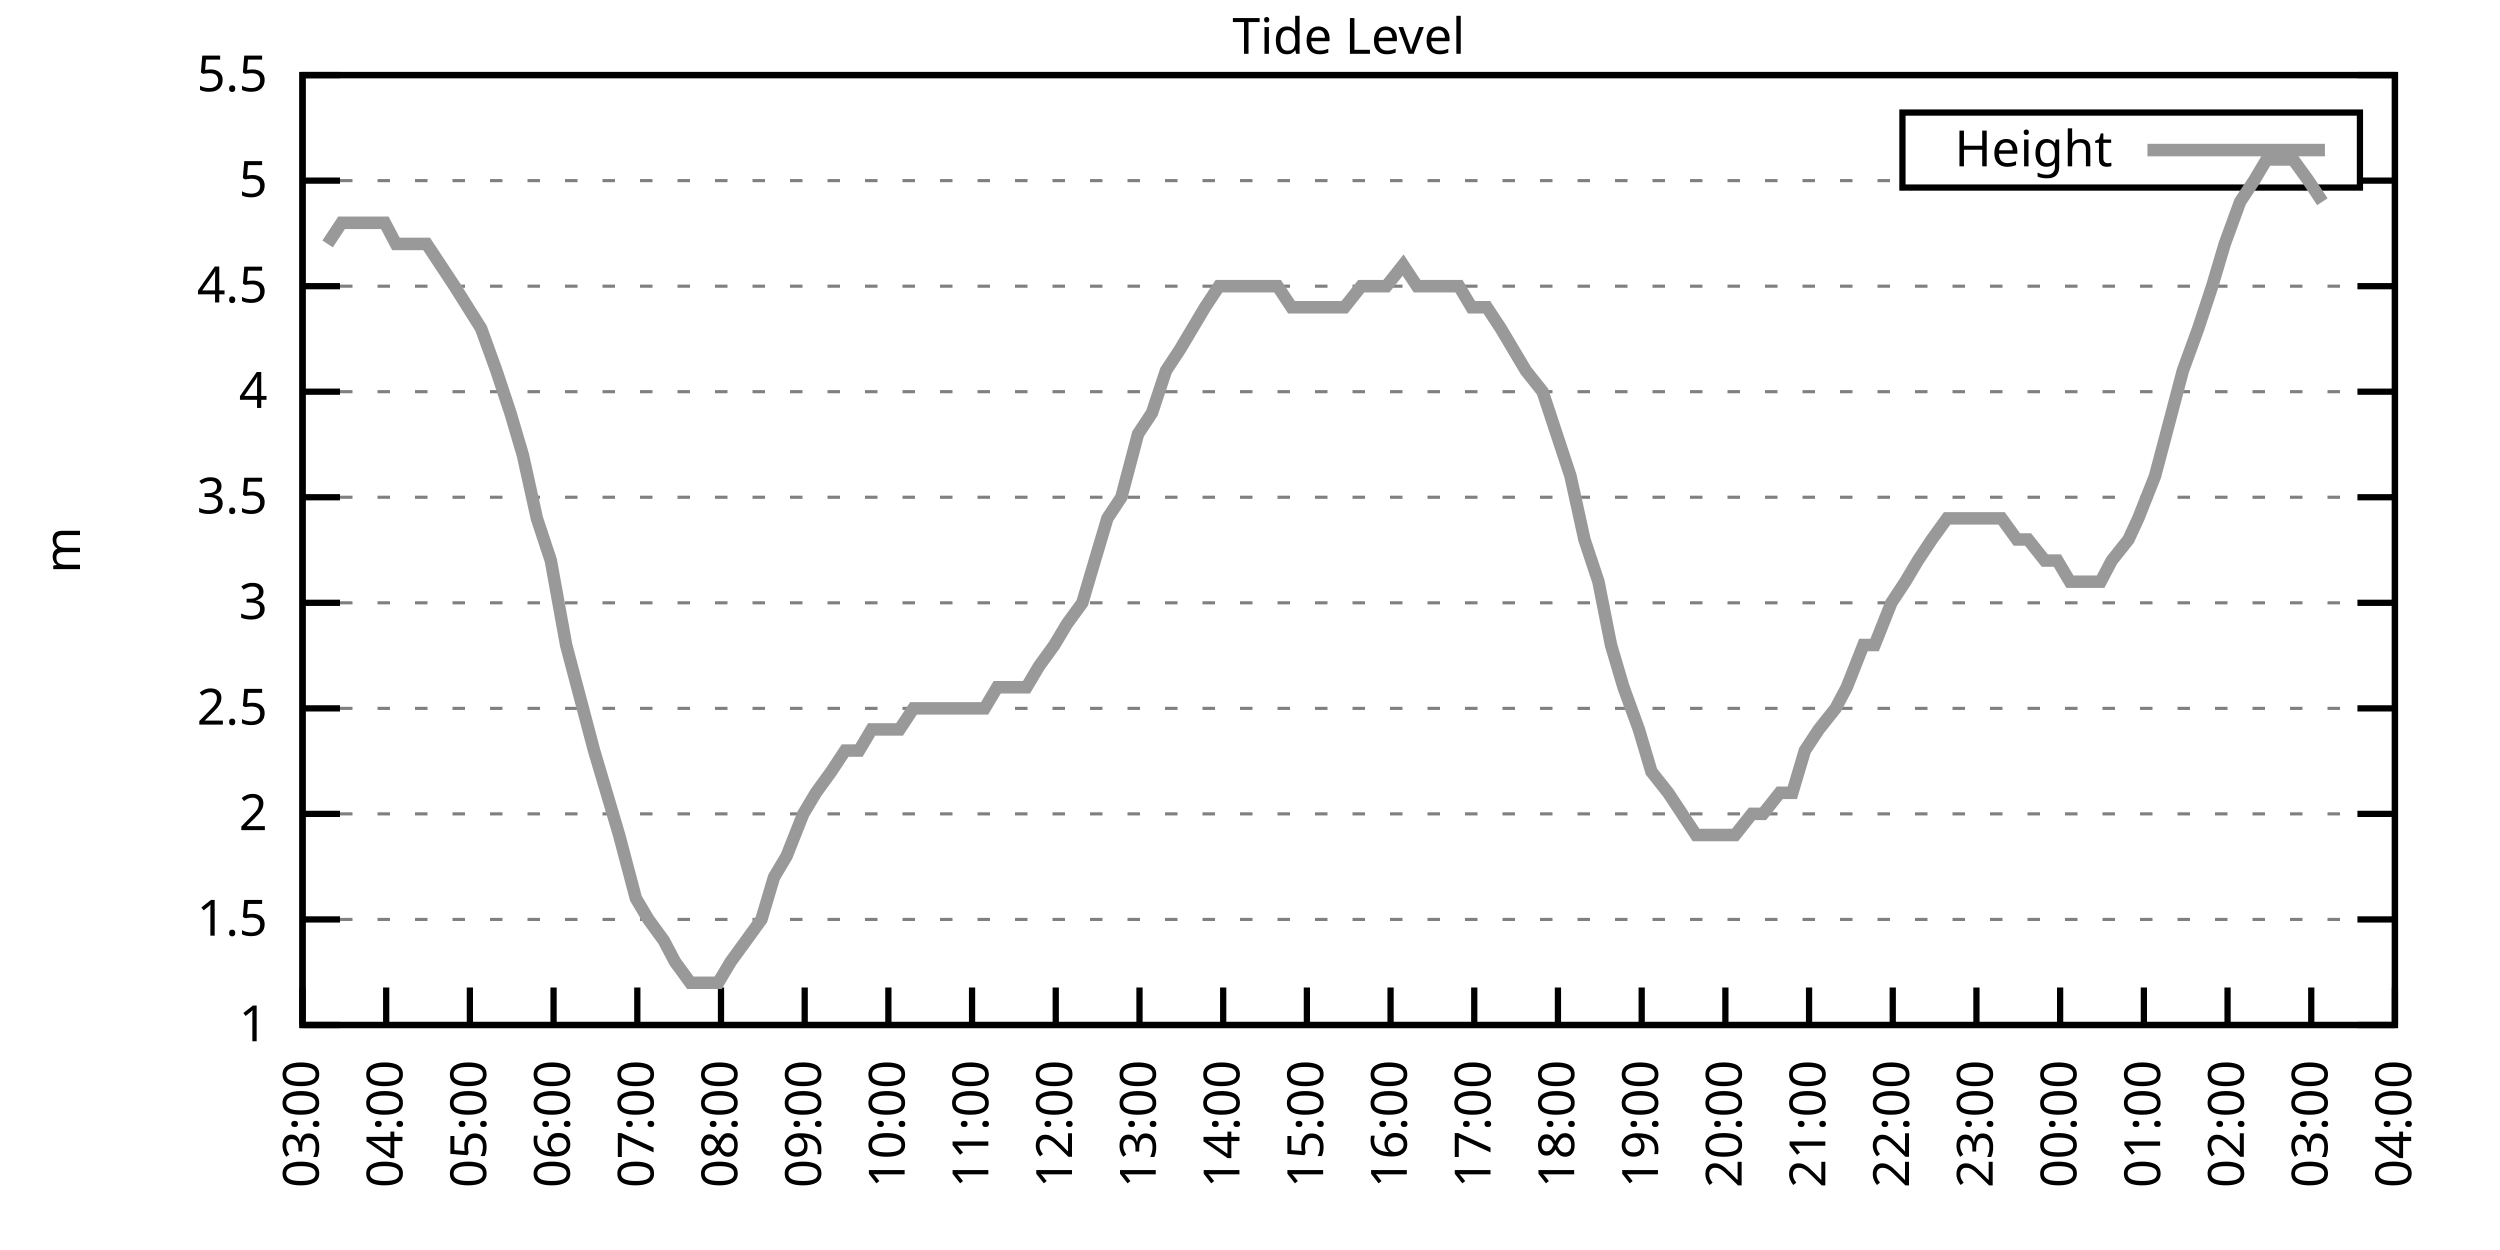
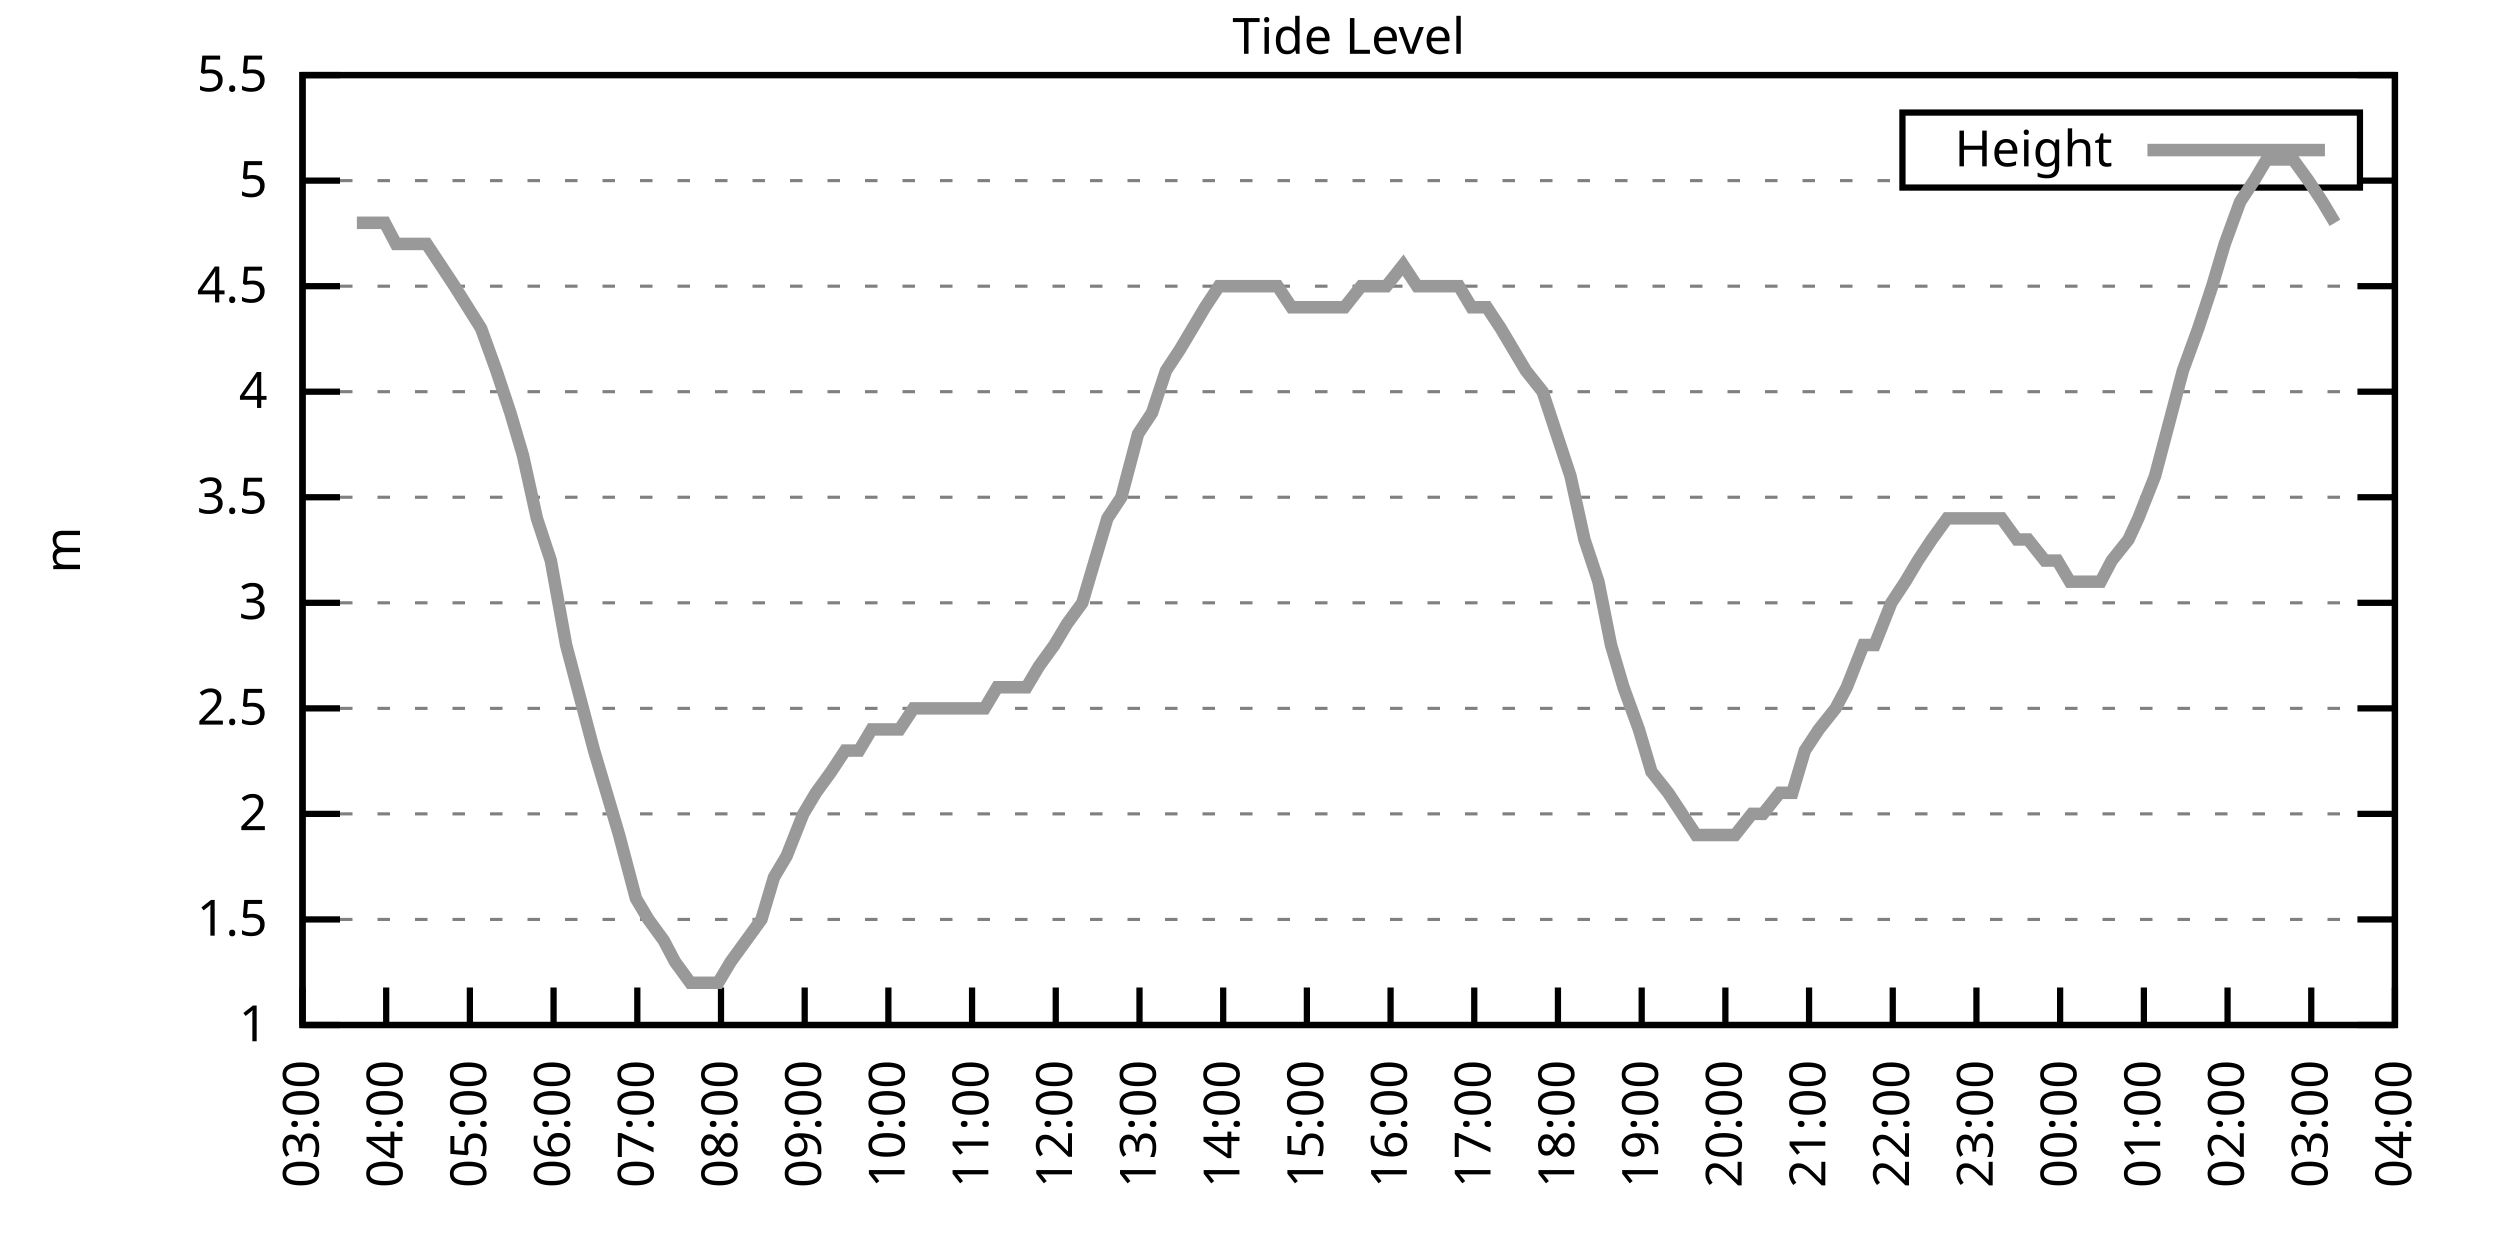
<svg xmlns="http://www.w3.org/2000/svg" xmlns:xlink="http://www.w3.org/1999/xlink" width="400" height="200" viewBox="0 0 400 200">
  <g id="gnuplot_canvas">
    <rect x="0" y="0" width="400" height="200" fill="none" />
    <defs>
      <circle id="gpDot" r="0.5" stroke-width="0.5" stroke="currentColor" />
      <path id="gpPt0" stroke-width="0.333" stroke="currentColor" d="M-1,0 h2 M0,-1 v2" />
      <path id="gpPt1" stroke-width="0.333" stroke="currentColor" d="M-1,-1 L1,1 M1,-1 L-1,1" />
      <path id="gpPt2" stroke-width="0.333" stroke="currentColor" d="M-1,0 L1,0 M0,-1 L0,1 M-1,-1 L1,1 M-1,1 L1,-1" />
      <rect id="gpPt3" stroke-width="0.333" stroke="currentColor" x="-1" y="-1" width="2" height="2" />
      <rect id="gpPt4" stroke-width="0.333" stroke="currentColor" fill="currentColor" x="-1" y="-1" width="2" height="2" />
      <circle id="gpPt5" stroke-width="0.333" stroke="currentColor" cx="0" cy="0" r="1" />
      <use xlink:href="#gpPt5" id="gpPt6" fill="currentColor" stroke="none" />
      <path id="gpPt7" stroke-width="0.333" stroke="currentColor" d="M0,-1.33 L-1.33,0.67 L1.33,0.67 z" />
      <use xlink:href="#gpPt7" id="gpPt8" fill="currentColor" stroke="none" />
      <use xlink:href="#gpPt7" id="gpPt9" stroke="currentColor" transform="rotate(180)" />
      <use xlink:href="#gpPt9" id="gpPt10" fill="currentColor" stroke="none" />
      <use xlink:href="#gpPt3" id="gpPt11" stroke="currentColor" transform="rotate(45)" />
      <use xlink:href="#gpPt11" id="gpPt12" fill="currentColor" stroke="none" />
      <path id="gpPt13" stroke-width="0.333" stroke="currentColor" d="M0,1.330 L1.265,0.411 L0.782,-1.067 L-0.782,-1.076 L-1.265,0.411 z" />
      <use xlink:href="#gpPt13" id="gpPt14" fill="currentColor" stroke="none" />
      <filter id="textbox" filterUnits="objectBoundingBox" x="0" y="0" height="1" width="1">
        <feFlood flood-color="white" flood-opacity="1" result="bgnd" />
        <feComposite in="SourceGraphic" in2="bgnd" operator="atop" />
      </filter>
      <filter id="greybox" filterUnits="objectBoundingBox" x="0" y="0" height="1" width="1">
        <feFlood flood-color="lightgrey" flood-opacity="1" result="grey" />
        <feComposite in="SourceGraphic" in2="grey" operator="atop" />
      </filter>
    </defs>
    <g fill="none" color="white" stroke="currentColor" stroke-width="1.00" stroke-linecap="butt" stroke-linejoin="miter">
</g>
    <g fill="none" color="black" stroke="currentColor" stroke-width="1.00" stroke-linecap="butt" stroke-linejoin="miter">
      <g stroke="none" shape-rendering="crispEdges">
        <polygon fill="rgb(255, 255, 255)" points="48.40,164.00 383.18,164.00 383.18,12.02 48.40,12.02 " />
      </g>
    </g>
    <g fill="none" color="black" stroke="currentColor" stroke-width="1.00" stroke-linecap="butt" stroke-linejoin="miter">
</g>
    <g fill="none" color="black" stroke="black" stroke-width="0.50" stroke-linecap="butt" stroke-linejoin="miter">
</g>
    <g fill="none" color="gray" stroke="currentColor" stroke-width="0.50" stroke-linecap="butt" stroke-linejoin="miter">
      <path stroke="gray" stroke-dasharray="2,4" class="gridline" d="M48.40,164.00 L383.19,164.00  " />
    </g>
    <g fill="none" color="gray" stroke="gray" stroke-width="1.00" stroke-linecap="butt" stroke-linejoin="miter">
</g>
    <g fill="none" color="black" stroke="currentColor" stroke-width="1.00" stroke-linecap="butt" stroke-linejoin="miter">
      <path stroke="black" d="M48.40,164.00 L54.40,164.00 M383.19,164.00 L377.19,164.00  " />
      <g transform="translate(42.80,166.60)" stroke="none" fill="black" font-family="Sans" font-size="8.00" text-anchor="end">
        <text>
          <tspan font-family="Sans"> 1</tspan>
        </text>
      </g>
    </g>
    <g fill="none" color="black" stroke="currentColor" stroke-width="1.00" stroke-linecap="butt" stroke-linejoin="miter">
</g>
    <g fill="none" color="black" stroke="black" stroke-width="0.50" stroke-linecap="butt" stroke-linejoin="miter">
</g>
    <g fill="none" color="gray" stroke="currentColor" stroke-width="0.50" stroke-linecap="butt" stroke-linejoin="miter">
      <path stroke="gray" stroke-dasharray="2,4" class="gridline" d="M48.40,147.11 L383.19,147.11  " />
    </g>
    <g fill="none" color="gray" stroke="gray" stroke-width="1.00" stroke-linecap="butt" stroke-linejoin="miter">
</g>
    <g fill="none" color="black" stroke="currentColor" stroke-width="1.00" stroke-linecap="butt" stroke-linejoin="miter">
      <path stroke="black" d="M48.40,147.11 L54.40,147.11 M383.19,147.11 L377.19,147.11  " />
      <g transform="translate(42.80,149.71)" stroke="none" fill="black" font-family="Sans" font-size="8.00" text-anchor="end">
        <text>
          <tspan font-family="Sans"> 1.5</tspan>
        </text>
      </g>
    </g>
    <g fill="none" color="black" stroke="currentColor" stroke-width="1.00" stroke-linecap="butt" stroke-linejoin="miter">
</g>
    <g fill="none" color="black" stroke="black" stroke-width="0.50" stroke-linecap="butt" stroke-linejoin="miter">
</g>
    <g fill="none" color="gray" stroke="currentColor" stroke-width="0.50" stroke-linecap="butt" stroke-linejoin="miter">
      <path stroke="gray" stroke-dasharray="2,4" class="gridline" d="M48.40,130.22 L383.19,130.22  " />
    </g>
    <g fill="none" color="gray" stroke="gray" stroke-width="1.00" stroke-linecap="butt" stroke-linejoin="miter">
</g>
    <g fill="none" color="black" stroke="currentColor" stroke-width="1.00" stroke-linecap="butt" stroke-linejoin="miter">
      <path stroke="black" d="M48.40,130.22 L54.40,130.22 M383.19,130.22 L377.19,130.22  " />
      <g transform="translate(42.80,132.82)" stroke="none" fill="black" font-family="Sans" font-size="8.00" text-anchor="end">
        <text>
          <tspan font-family="Sans"> 2</tspan>
        </text>
      </g>
    </g>
    <g fill="none" color="black" stroke="currentColor" stroke-width="1.00" stroke-linecap="butt" stroke-linejoin="miter">
</g>
    <g fill="none" color="black" stroke="black" stroke-width="0.50" stroke-linecap="butt" stroke-linejoin="miter">
</g>
    <g fill="none" color="gray" stroke="currentColor" stroke-width="0.50" stroke-linecap="butt" stroke-linejoin="miter">
      <path stroke="gray" stroke-dasharray="2,4" class="gridline" d="M48.40,113.34 L383.19,113.34  " />
    </g>
    <g fill="none" color="gray" stroke="gray" stroke-width="1.00" stroke-linecap="butt" stroke-linejoin="miter">
</g>
    <g fill="none" color="black" stroke="currentColor" stroke-width="1.00" stroke-linecap="butt" stroke-linejoin="miter">
      <path stroke="black" d="M48.40,113.34 L54.40,113.34 M383.19,113.34 L377.19,113.34  " />
      <g transform="translate(42.80,115.94)" stroke="none" fill="black" font-family="Sans" font-size="8.00" text-anchor="end">
        <text>
          <tspan font-family="Sans"> 2.5</tspan>
        </text>
      </g>
    </g>
    <g fill="none" color="black" stroke="currentColor" stroke-width="1.00" stroke-linecap="butt" stroke-linejoin="miter">
</g>
    <g fill="none" color="black" stroke="black" stroke-width="0.50" stroke-linecap="butt" stroke-linejoin="miter">
</g>
    <g fill="none" color="gray" stroke="currentColor" stroke-width="0.50" stroke-linecap="butt" stroke-linejoin="miter">
      <path stroke="gray" stroke-dasharray="2,4" class="gridline" d="M48.40,96.45 L383.19,96.45  " />
    </g>
    <g fill="none" color="gray" stroke="gray" stroke-width="1.00" stroke-linecap="butt" stroke-linejoin="miter">
</g>
    <g fill="none" color="black" stroke="currentColor" stroke-width="1.00" stroke-linecap="butt" stroke-linejoin="miter">
      <path stroke="black" d="M48.40,96.45 L54.40,96.45 M383.19,96.45 L377.19,96.45  " />
      <g transform="translate(42.80,99.05)" stroke="none" fill="black" font-family="Sans" font-size="8.00" text-anchor="end">
        <text>
          <tspan font-family="Sans"> 3</tspan>
        </text>
      </g>
    </g>
    <g fill="none" color="black" stroke="currentColor" stroke-width="1.00" stroke-linecap="butt" stroke-linejoin="miter">
</g>
    <g fill="none" color="black" stroke="black" stroke-width="0.50" stroke-linecap="butt" stroke-linejoin="miter">
</g>
    <g fill="none" color="gray" stroke="currentColor" stroke-width="0.50" stroke-linecap="butt" stroke-linejoin="miter">
      <path stroke="gray" stroke-dasharray="2,4" class="gridline" d="M48.40,79.56 L383.19,79.56  " />
    </g>
    <g fill="none" color="gray" stroke="gray" stroke-width="1.00" stroke-linecap="butt" stroke-linejoin="miter">
</g>
    <g fill="none" color="black" stroke="currentColor" stroke-width="1.00" stroke-linecap="butt" stroke-linejoin="miter">
      <path stroke="black" d="M48.40,79.56 L54.40,79.56 M383.19,79.56 L377.19,79.56  " />
      <g transform="translate(42.80,82.16)" stroke="none" fill="black" font-family="Sans" font-size="8.00" text-anchor="end">
        <text>
          <tspan font-family="Sans"> 3.5</tspan>
        </text>
      </g>
    </g>
    <g fill="none" color="black" stroke="currentColor" stroke-width="1.00" stroke-linecap="butt" stroke-linejoin="miter">
</g>
    <g fill="none" color="black" stroke="black" stroke-width="0.50" stroke-linecap="butt" stroke-linejoin="miter">
</g>
    <g fill="none" color="gray" stroke="currentColor" stroke-width="0.50" stroke-linecap="butt" stroke-linejoin="miter">
      <path stroke="gray" stroke-dasharray="2,4" class="gridline" d="M48.40,62.67 L383.19,62.67  " />
    </g>
    <g fill="none" color="gray" stroke="gray" stroke-width="1.00" stroke-linecap="butt" stroke-linejoin="miter">
</g>
    <g fill="none" color="black" stroke="currentColor" stroke-width="1.00" stroke-linecap="butt" stroke-linejoin="miter">
      <path stroke="black" d="M48.40,62.67 L54.40,62.67 M383.19,62.67 L377.19,62.67  " />
      <g transform="translate(42.80,65.27)" stroke="none" fill="black" font-family="Sans" font-size="8.00" text-anchor="end">
        <text>
          <tspan font-family="Sans"> 4</tspan>
        </text>
      </g>
    </g>
    <g fill="none" color="black" stroke="currentColor" stroke-width="1.00" stroke-linecap="butt" stroke-linejoin="miter">
</g>
    <g fill="none" color="black" stroke="black" stroke-width="0.50" stroke-linecap="butt" stroke-linejoin="miter">
</g>
    <g fill="none" color="gray" stroke="currentColor" stroke-width="0.50" stroke-linecap="butt" stroke-linejoin="miter">
      <path stroke="gray" stroke-dasharray="2,4" class="gridline" d="M48.40,45.79 L383.19,45.79  " />
    </g>
    <g fill="none" color="gray" stroke="gray" stroke-width="1.00" stroke-linecap="butt" stroke-linejoin="miter">
</g>
    <g fill="none" color="black" stroke="currentColor" stroke-width="1.00" stroke-linecap="butt" stroke-linejoin="miter">
      <path stroke="black" d="M48.40,45.79 L54.40,45.79 M383.19,45.79 L377.19,45.79  " />
      <g transform="translate(42.80,48.39)" stroke="none" fill="black" font-family="Sans" font-size="8.00" text-anchor="end">
        <text>
          <tspan font-family="Sans"> 4.5</tspan>
        </text>
      </g>
    </g>
    <g fill="none" color="black" stroke="currentColor" stroke-width="1.00" stroke-linecap="butt" stroke-linejoin="miter">
</g>
    <g fill="none" color="black" stroke="black" stroke-width="0.50" stroke-linecap="butt" stroke-linejoin="miter">
</g>
    <g fill="none" color="gray" stroke="currentColor" stroke-width="0.50" stroke-linecap="butt" stroke-linejoin="miter">
      <path stroke="gray" stroke-dasharray="2,4" class="gridline" d="M48.40,28.90 L304.39,28.90 M377.59,28.90 L383.19,28.90  " />
    </g>
    <g fill="none" color="gray" stroke="gray" stroke-width="1.00" stroke-linecap="butt" stroke-linejoin="miter">
</g>
    <g fill="none" color="black" stroke="currentColor" stroke-width="1.00" stroke-linecap="butt" stroke-linejoin="miter">
      <path stroke="black" d="M48.40,28.90 L54.40,28.90 M383.19,28.90 L377.19,28.90  " />
      <g transform="translate(42.80,31.50)" stroke="none" fill="black" font-family="Sans" font-size="8.00" text-anchor="end">
        <text>
          <tspan font-family="Sans"> 5</tspan>
        </text>
      </g>
    </g>
    <g fill="none" color="black" stroke="currentColor" stroke-width="1.00" stroke-linecap="butt" stroke-linejoin="miter">
</g>
    <g fill="none" color="black" stroke="black" stroke-width="0.50" stroke-linecap="butt" stroke-linejoin="miter">
</g>
    <g fill="none" color="gray" stroke="currentColor" stroke-width="0.50" stroke-linecap="butt" stroke-linejoin="miter">
      <path stroke="gray" stroke-dasharray="2,4" class="gridline" d="M48.40,12.01 L383.19,12.01  " />
    </g>
    <g fill="none" color="gray" stroke="gray" stroke-width="1.00" stroke-linecap="butt" stroke-linejoin="miter">
</g>
    <g fill="none" color="black" stroke="currentColor" stroke-width="1.00" stroke-linecap="butt" stroke-linejoin="miter">
      <path stroke="black" d="M48.40,12.01 L54.40,12.01 M383.19,12.01 L377.19,12.01  " />
      <g transform="translate(42.80,14.61)" stroke="none" fill="black" font-family="Sans" font-size="8.00" text-anchor="end">
        <text>
          <tspan font-family="Sans"> 5.5</tspan>
        </text>
      </g>
    </g>
    <g fill="none" color="black" stroke="currentColor" stroke-width="1.00" stroke-linecap="butt" stroke-linejoin="miter">
      <path stroke="black" d="M48.40,164.00 L48.40,158.00  " />
      <g transform="translate(51.00,169.60) rotate(270.00)" stroke="none" fill="black" font-family="Sans" font-size="8.00" text-anchor="end">
        <text>
          <tspan font-family="Sans">03:00</tspan>
        </text>
      </g>
    </g>
    <g fill="none" color="black" stroke="currentColor" stroke-width="1.00" stroke-linecap="butt" stroke-linejoin="miter">
      <path stroke="black" d="M61.79,164.00 L61.79,158.00  " />
      <g transform="translate(64.39,169.60) rotate(270.00)" stroke="none" fill="black" font-family="Sans" font-size="8.00" text-anchor="end">
        <text>
          <tspan font-family="Sans">04:00</tspan>
        </text>
      </g>
    </g>
    <g fill="none" color="black" stroke="currentColor" stroke-width="1.00" stroke-linecap="butt" stroke-linejoin="miter">
      <path stroke="black" d="M75.18,164.00 L75.18,158.00  " />
      <g transform="translate(77.78,169.60) rotate(270.00)" stroke="none" fill="black" font-family="Sans" font-size="8.00" text-anchor="end">
        <text>
          <tspan font-family="Sans">05:00</tspan>
        </text>
      </g>
    </g>
    <g fill="none" color="black" stroke="currentColor" stroke-width="1.00" stroke-linecap="butt" stroke-linejoin="miter">
      <path stroke="black" d="M88.57,164.00 L88.57,158.00  " />
      <g transform="translate(91.17,169.60) rotate(270.00)" stroke="none" fill="black" font-family="Sans" font-size="8.00" text-anchor="end">
        <text>
          <tspan font-family="Sans">06:00</tspan>
        </text>
      </g>
    </g>
    <g fill="none" color="black" stroke="currentColor" stroke-width="1.00" stroke-linecap="butt" stroke-linejoin="miter">
      <path stroke="black" d="M101.97,164.00 L101.97,158.00  " />
      <g transform="translate(104.57,169.60) rotate(270.00)" stroke="none" fill="black" font-family="Sans" font-size="8.00" text-anchor="end">
        <text>
          <tspan font-family="Sans">07:00</tspan>
        </text>
      </g>
    </g>
    <g fill="none" color="black" stroke="currentColor" stroke-width="1.00" stroke-linecap="butt" stroke-linejoin="miter">
      <path stroke="black" d="M115.36,164.00 L115.36,158.00  " />
      <g transform="translate(117.96,169.60) rotate(270.00)" stroke="none" fill="black" font-family="Sans" font-size="8.00" text-anchor="end">
        <text>
          <tspan font-family="Sans">08:00</tspan>
        </text>
      </g>
    </g>
    <g fill="none" color="black" stroke="currentColor" stroke-width="1.00" stroke-linecap="butt" stroke-linejoin="miter">
      <path stroke="black" d="M128.75,164.00 L128.75,158.00  " />
      <g transform="translate(131.35,169.60) rotate(270.00)" stroke="none" fill="black" font-family="Sans" font-size="8.00" text-anchor="end">
        <text>
          <tspan font-family="Sans">09:00</tspan>
        </text>
      </g>
    </g>
    <g fill="none" color="black" stroke="currentColor" stroke-width="1.00" stroke-linecap="butt" stroke-linejoin="miter">
      <path stroke="black" d="M142.14,164.00 L142.14,158.00  " />
      <g transform="translate(144.74,169.60) rotate(270.00)" stroke="none" fill="black" font-family="Sans" font-size="8.00" text-anchor="end">
        <text>
          <tspan font-family="Sans">10:00</tspan>
        </text>
      </g>
    </g>
    <g fill="none" color="black" stroke="currentColor" stroke-width="1.00" stroke-linecap="butt" stroke-linejoin="miter">
      <path stroke="black" d="M155.53,164.00 L155.53,158.00  " />
      <g transform="translate(158.13,169.60) rotate(270.00)" stroke="none" fill="black" font-family="Sans" font-size="8.00" text-anchor="end">
        <text>
          <tspan font-family="Sans">11:00</tspan>
        </text>
      </g>
    </g>
    <g fill="none" color="black" stroke="currentColor" stroke-width="1.00" stroke-linecap="butt" stroke-linejoin="miter">
      <path stroke="black" d="M168.92,164.00 L168.92,158.00  " />
      <g transform="translate(171.52,169.60) rotate(270.00)" stroke="none" fill="black" font-family="Sans" font-size="8.00" text-anchor="end">
        <text>
          <tspan font-family="Sans">12:00</tspan>
        </text>
      </g>
    </g>
    <g fill="none" color="black" stroke="currentColor" stroke-width="1.00" stroke-linecap="butt" stroke-linejoin="miter">
      <path stroke="black" d="M182.32,164.00 L182.32,158.00  " />
      <g transform="translate(184.92,169.60) rotate(270.00)" stroke="none" fill="black" font-family="Sans" font-size="8.00" text-anchor="end">
        <text>
          <tspan font-family="Sans">13:00</tspan>
        </text>
      </g>
    </g>
    <g fill="none" color="black" stroke="currentColor" stroke-width="1.00" stroke-linecap="butt" stroke-linejoin="miter">
      <path stroke="black" d="M195.71,164.00 L195.71,158.00  " />
      <g transform="translate(198.31,169.60) rotate(270.00)" stroke="none" fill="black" font-family="Sans" font-size="8.00" text-anchor="end">
        <text>
          <tspan font-family="Sans">14:00</tspan>
        </text>
      </g>
    </g>
    <g fill="none" color="black" stroke="currentColor" stroke-width="1.00" stroke-linecap="butt" stroke-linejoin="miter">
      <path stroke="black" d="M209.10,164.00 L209.10,158.00  " />
      <g transform="translate(211.70,169.60) rotate(270.00)" stroke="none" fill="black" font-family="Sans" font-size="8.00" text-anchor="end">
        <text>
          <tspan font-family="Sans">15:00</tspan>
        </text>
      </g>
    </g>
    <g fill="none" color="black" stroke="currentColor" stroke-width="1.00" stroke-linecap="butt" stroke-linejoin="miter">
      <path stroke="black" d="M222.49,164.00 L222.49,158.00  " />
      <g transform="translate(225.09,169.60) rotate(270.00)" stroke="none" fill="black" font-family="Sans" font-size="8.00" text-anchor="end">
        <text>
          <tspan font-family="Sans">16:00</tspan>
        </text>
      </g>
    </g>
    <g fill="none" color="black" stroke="currentColor" stroke-width="1.00" stroke-linecap="butt" stroke-linejoin="miter">
      <path stroke="black" d="M235.88,164.00 L235.88,158.00  " />
      <g transform="translate(238.48,169.60) rotate(270.00)" stroke="none" fill="black" font-family="Sans" font-size="8.00" text-anchor="end">
        <text>
          <tspan font-family="Sans">17:00</tspan>
        </text>
      </g>
    </g>
    <g fill="none" color="black" stroke="currentColor" stroke-width="1.00" stroke-linecap="butt" stroke-linejoin="miter">
      <path stroke="black" d="M249.27,164.00 L249.27,158.00  " />
      <g transform="translate(251.87,169.60) rotate(270.00)" stroke="none" fill="black" font-family="Sans" font-size="8.00" text-anchor="end">
        <text>
          <tspan font-family="Sans">18:00</tspan>
        </text>
      </g>
    </g>
    <g fill="none" color="black" stroke="currentColor" stroke-width="1.00" stroke-linecap="butt" stroke-linejoin="miter">
      <path stroke="black" d="M262.67,164.00 L262.67,158.00  " />
      <g transform="translate(265.27,169.60) rotate(270.00)" stroke="none" fill="black" font-family="Sans" font-size="8.00" text-anchor="end">
        <text>
          <tspan font-family="Sans">19:00</tspan>
        </text>
      </g>
    </g>
    <g fill="none" color="black" stroke="currentColor" stroke-width="1.00" stroke-linecap="butt" stroke-linejoin="miter">
      <path stroke="black" d="M276.06,164.00 L276.06,158.00  " />
      <g transform="translate(278.66,169.60) rotate(270.00)" stroke="none" fill="black" font-family="Sans" font-size="8.00" text-anchor="end">
        <text>
          <tspan font-family="Sans">20:00</tspan>
        </text>
      </g>
    </g>
    <g fill="none" color="black" stroke="currentColor" stroke-width="1.00" stroke-linecap="butt" stroke-linejoin="miter">
      <path stroke="black" d="M289.45,164.00 L289.45,158.00  " />
      <g transform="translate(292.05,169.60) rotate(270.00)" stroke="none" fill="black" font-family="Sans" font-size="8.00" text-anchor="end">
        <text>
          <tspan font-family="Sans">21:00</tspan>
        </text>
      </g>
    </g>
    <g fill="none" color="black" stroke="currentColor" stroke-width="1.00" stroke-linecap="butt" stroke-linejoin="miter">
      <path stroke="black" d="M302.84,164.00 L302.84,158.00  " />
      <g transform="translate(305.44,169.60) rotate(270.00)" stroke="none" fill="black" font-family="Sans" font-size="8.00" text-anchor="end">
        <text>
          <tspan font-family="Sans">22:00</tspan>
        </text>
      </g>
    </g>
    <g fill="none" color="black" stroke="currentColor" stroke-width="1.00" stroke-linecap="butt" stroke-linejoin="miter">
      <path stroke="black" d="M316.23,164.00 L316.23,158.00  " />
      <g transform="translate(318.83,169.60) rotate(270.00)" stroke="none" fill="black" font-family="Sans" font-size="8.00" text-anchor="end">
        <text>
          <tspan font-family="Sans">23:00</tspan>
        </text>
      </g>
    </g>
    <g fill="none" color="black" stroke="currentColor" stroke-width="1.00" stroke-linecap="butt" stroke-linejoin="miter">
      <path stroke="black" d="M329.62,164.00 L329.62,158.00  " />
      <g transform="translate(332.22,169.60) rotate(270.00)" stroke="none" fill="black" font-family="Sans" font-size="8.00" text-anchor="end">
        <text>
          <tspan font-family="Sans">00:00</tspan>
        </text>
      </g>
    </g>
    <g fill="none" color="black" stroke="currentColor" stroke-width="1.00" stroke-linecap="butt" stroke-linejoin="miter">
      <path stroke="black" d="M343.02,164.00 L343.02,158.00  " />
      <g transform="translate(345.62,169.60) rotate(270.00)" stroke="none" fill="black" font-family="Sans" font-size="8.00" text-anchor="end">
        <text>
          <tspan font-family="Sans">01:00</tspan>
        </text>
      </g>
    </g>
    <g fill="none" color="black" stroke="currentColor" stroke-width="1.00" stroke-linecap="butt" stroke-linejoin="miter">
      <path stroke="black" d="M356.41,164.00 L356.41,158.00  " />
      <g transform="translate(359.01,169.60) rotate(270.00)" stroke="none" fill="black" font-family="Sans" font-size="8.00" text-anchor="end">
        <text>
          <tspan font-family="Sans">02:00</tspan>
        </text>
      </g>
    </g>
    <g fill="none" color="black" stroke="currentColor" stroke-width="1.00" stroke-linecap="butt" stroke-linejoin="miter">
      <path stroke="black" d="M369.80,164.00 L369.80,158.00  " />
      <g transform="translate(372.40,169.60) rotate(270.00)" stroke="none" fill="black" font-family="Sans" font-size="8.00" text-anchor="end">
        <text>
          <tspan font-family="Sans">03:00</tspan>
        </text>
      </g>
    </g>
    <g fill="none" color="black" stroke="currentColor" stroke-width="1.00" stroke-linecap="butt" stroke-linejoin="miter">
      <path stroke="black" d="M383.19,164.00 L383.19,158.00  " />
      <g transform="translate(385.79,169.60) rotate(270.00)" stroke="none" fill="black" font-family="Sans" font-size="8.00" text-anchor="end">
        <text>
          <tspan font-family="Sans">04:00</tspan>
        </text>
      </g>
    </g>
    <g fill="none" color="black" stroke="currentColor" stroke-width="1.00" stroke-linecap="butt" stroke-linejoin="miter">
</g>
    <g fill="none" color="black" stroke="currentColor" stroke-width="1.00" stroke-linecap="butt" stroke-linejoin="miter">
      <path stroke="black" d="M48.40,12.01 L48.40,164.00 L383.19,164.00 L383.19,12.01 L48.40,12.01 Z  " />
    </g>
    <g fill="none" color="black" stroke="currentColor" stroke-width="1.00" stroke-linecap="butt" stroke-linejoin="miter">
</g>
    <g fill="none" color="black" stroke="currentColor" stroke-width="1.00" stroke-linecap="butt" stroke-linejoin="miter">
      <path stroke="black" d="M304.39,30.01 L304.39,18.01 L377.59,18.01 L377.59,30.01 L304.39,30.01 Z  " />
    </g>
    <g id="Tide_level_plot_1">
      <g fill="none" color="white" stroke="black" stroke-width="2.00" stroke-linecap="butt" stroke-linejoin="miter">
</g>
      <g fill="none" color="black" stroke="currentColor" stroke-width="2.00" stroke-linecap="butt" stroke-linejoin="miter">
        <g transform="translate(337.99,26.61)" stroke="none" fill="black" font-family="Sans" font-size="8.00" text-anchor="end">
          <text>
            <tspan font-family="Sans">Height</tspan>
          </text>
        </g>
      </g>
      <g fill="none" color="black" stroke="currentColor" stroke-width="2.00" stroke-linecap="butt" stroke-linejoin="miter">
-         <path stroke="rgb(153, 153, 153)" d="M343.59,24.01 L371.99,24.01 M52.42,39.03 L54.65,35.65 L57.10,35.65 L59.11,35.65 L61.57,35.65 L63.35,39.03   L66.03,39.03 L68.26,39.03 L70.50,42.41 L72.73,45.79 L76.97,52.54 L79.42,59.30 L81.66,66.05 L83.66,72.81   L85.90,82.94 L88.13,89.69 L90.58,103.20 L92.37,109.96 L95.05,120.09 L97.06,126.85 L99.06,133.60 L101.74,143.73   L103.75,147.11 L106.21,150.49 L107.99,153.87 L110.45,157.24 L112.46,157.24 L114.91,157.24 L116.92,153.87 L119.38,150.49   L121.83,147.11 L123.84,140.36 L125.85,136.98 L128.53,130.22 L130.54,126.85 L132.99,123.47 L135.22,120.09 L137.45,120.09   L139.46,116.71 L141.92,116.71 L143.93,116.71 L146.16,113.34 L148.17,113.34 L150.85,113.34 L152.63,113.34 L155.09,113.34   L157.54,113.34 L159.55,109.96 L161.56,109.96 L164.24,109.96 L166.25,106.58 L168.70,103.20 L170.71,99.83 L173.17,96.45   L175.17,89.69 L177.18,82.94 L179.41,79.56 L182.09,69.43 L184.32,66.05 L186.56,59.30 L188.79,55.92 L190.80,52.54   L192.81,49.16 L195.04,45.79 L197.72,45.79 L199.73,45.79 L201.96,45.79 L204.41,45.79 L206.64,49.16 L208.65,49.16   L210.88,49.16 L213.12,49.16 L215.13,49.16 L217.80,45.79 L219.59,45.79 L221.82,45.79 L224.50,42.41 L226.73,45.79   L228.96,45.79 L231.20,45.79 L233.43,45.79 L235.44,49.16 L237.89,49.16 L240.12,52.54 L242.13,55.92 L244.14,59.30   L246.82,62.67 L249.05,69.43 L251.28,76.18 L253.51,86.32 L255.75,93.07 L257.76,103.20 L259.76,109.96 L262.22,116.71   L264.23,123.47 L266.91,126.85 L269.14,130.22 L271.37,133.60 L273.38,133.60 L275.83,133.60 L277.62,133.60 L280.30,130.22   L282.08,130.22 L284.76,126.85 L286.77,126.85 L288.78,120.09 L291.01,116.71 L293.69,113.34 L295.48,109.96 L298.15,103.20   L299.94,103.20 L302.62,96.45 L304.85,93.07 L306.86,89.69 L309.09,86.32 L311.54,82.94 L313.78,82.94 L316.01,82.94   L318.24,82.94 L320.25,82.94 L322.70,86.32 L324.49,86.32 L327.17,89.69 L329.18,89.69 L331.19,93.07 L333.86,93.07   L336.10,93.07 L337.88,89.69 L340.56,86.32 L342.12,82.94 L344.80,76.18 L346.59,69.43 L349.26,59.30 L351.72,52.54   L353.95,45.79 L355.96,39.03 L358.42,32.28 L360.65,28.90 L362.66,25.52 L364.66,25.52 L366.90,25.52 L369.35,28.90   L371.58,32.28  " />
+         <path stroke="rgb(153, 153, 153)" d="M343.59,24.01 L371.99,24.01 M57.10,35.65 L59.11,35.65 L61.57,35.65 L63.35,39.03 L66.03,39.03 L68.26,39.03   L70.50,42.41 L72.73,45.79 L76.97,52.54 L79.42,59.30 L81.66,66.05 L83.66,72.81 L85.90,82.94 L88.13,89.69   L90.58,103.20 L92.37,109.96 L95.05,120.09 L97.06,126.85 L99.06,133.60 L101.74,143.73 L103.75,147.11 L106.21,150.49   L107.99,153.87 L110.45,157.24 L112.46,157.24 L114.91,157.24 L116.92,153.87 L119.38,150.49 L121.83,147.11 L123.84,140.36   L125.85,136.98 L128.53,130.22 L130.54,126.85 L132.99,123.47 L135.22,120.09 L137.45,120.09 L139.46,116.71 L141.92,116.71   L143.93,116.71 L146.16,113.34 L148.17,113.34 L150.85,113.34 L152.63,113.34 L155.09,113.34 L157.54,113.34 L159.55,109.96   L161.56,109.96 L164.24,109.96 L166.25,106.58 L168.70,103.20 L170.71,99.83 L173.17,96.45 L175.17,89.69 L177.18,82.94   L179.41,79.56 L182.09,69.43 L184.32,66.05 L186.56,59.30 L188.79,55.92 L190.80,52.54 L192.81,49.16 L195.04,45.79   L197.72,45.79 L199.73,45.79 L201.96,45.79 L204.41,45.79 L206.64,49.16 L208.65,49.16 L210.88,49.16 L213.12,49.16   L215.13,49.16 L217.80,45.79 L219.59,45.79 L221.82,45.79 L224.50,42.41 L226.73,45.79 L228.96,45.79 L231.20,45.79   L233.43,45.79 L235.44,49.16 L237.89,49.16 L240.12,52.54 L242.13,55.92 L244.14,59.30 L246.82,62.67 L249.05,69.43   L251.28,76.18 L253.51,86.32 L255.75,93.07 L257.76,103.20 L259.76,109.96 L262.22,116.71 L264.23,123.47 L266.91,126.85   L269.14,130.22 L271.37,133.60 L273.38,133.60 L275.83,133.60 L277.62,133.60 L280.30,130.22 L282.08,130.22 L284.76,126.85   L286.77,126.85 L288.78,120.09 L291.01,116.71 L293.69,113.34 L295.48,109.96 L298.15,103.20 L299.94,103.20 L302.62,96.45   L304.85,93.07 L306.86,89.69 L309.09,86.32 L311.54,82.94 L313.78,82.94 L316.01,82.94 L318.24,82.94 L320.25,82.94   L322.70,86.32 L324.49,86.32 L327.17,89.69 L329.18,89.69 L331.19,93.07 L333.86,93.07 L336.10,93.07 L337.88,89.69   L340.56,86.32 L342.12,82.94 L344.80,76.18 L346.59,69.43 L349.26,59.30 L351.72,52.54 L353.95,45.79 L355.96,39.03   L358.42,32.28 L360.65,28.90 L362.66,25.52 L364.66,25.52 L366.90,25.52 L369.35,28.90 L371.58,32.28 L373.59,35.65    " />
      </g>
    </g>
    <g fill="none" color="black" stroke="currentColor" stroke-width="2.00" stroke-linecap="butt" stroke-linejoin="miter">
</g>
    <g fill="none" color="black" stroke="black" stroke-width="1.00" stroke-linecap="butt" stroke-linejoin="miter">
</g>
    <g fill="none" color="black" stroke="currentColor" stroke-width="1.00" stroke-linecap="butt" stroke-linejoin="miter">
      <path stroke="black" d="M48.40,12.01 L48.40,164.00 L383.19,164.00 L383.19,12.01 L48.40,12.01 Z  " />
      <g transform="translate(12.80,88.01) rotate(270.00)" stroke="none" fill="black" font-family="Sans" font-size="8.00" text-anchor="middle">
        <text>
          <tspan font-family="Sans">m</tspan>
        </text>
      </g>
    </g>
    <g fill="none" color="black" stroke="currentColor" stroke-width="1.00" stroke-linecap="butt" stroke-linejoin="miter">
</g>
    <g fill="none" color="black" stroke="currentColor" stroke-width="1.00" stroke-linecap="butt" stroke-linejoin="miter">
      <g transform="translate(215.79,8.61)" stroke="none" fill="black" font-family="Sans" font-size="8.00" text-anchor="middle">
        <text>
          <tspan font-family="Sans">Tide Level</tspan>
        </text>
      </g>
    </g>
    <g fill="none" color="black" stroke="currentColor" stroke-width="1.00" stroke-linecap="butt" stroke-linejoin="miter">
</g>
  </g>
</svg>
